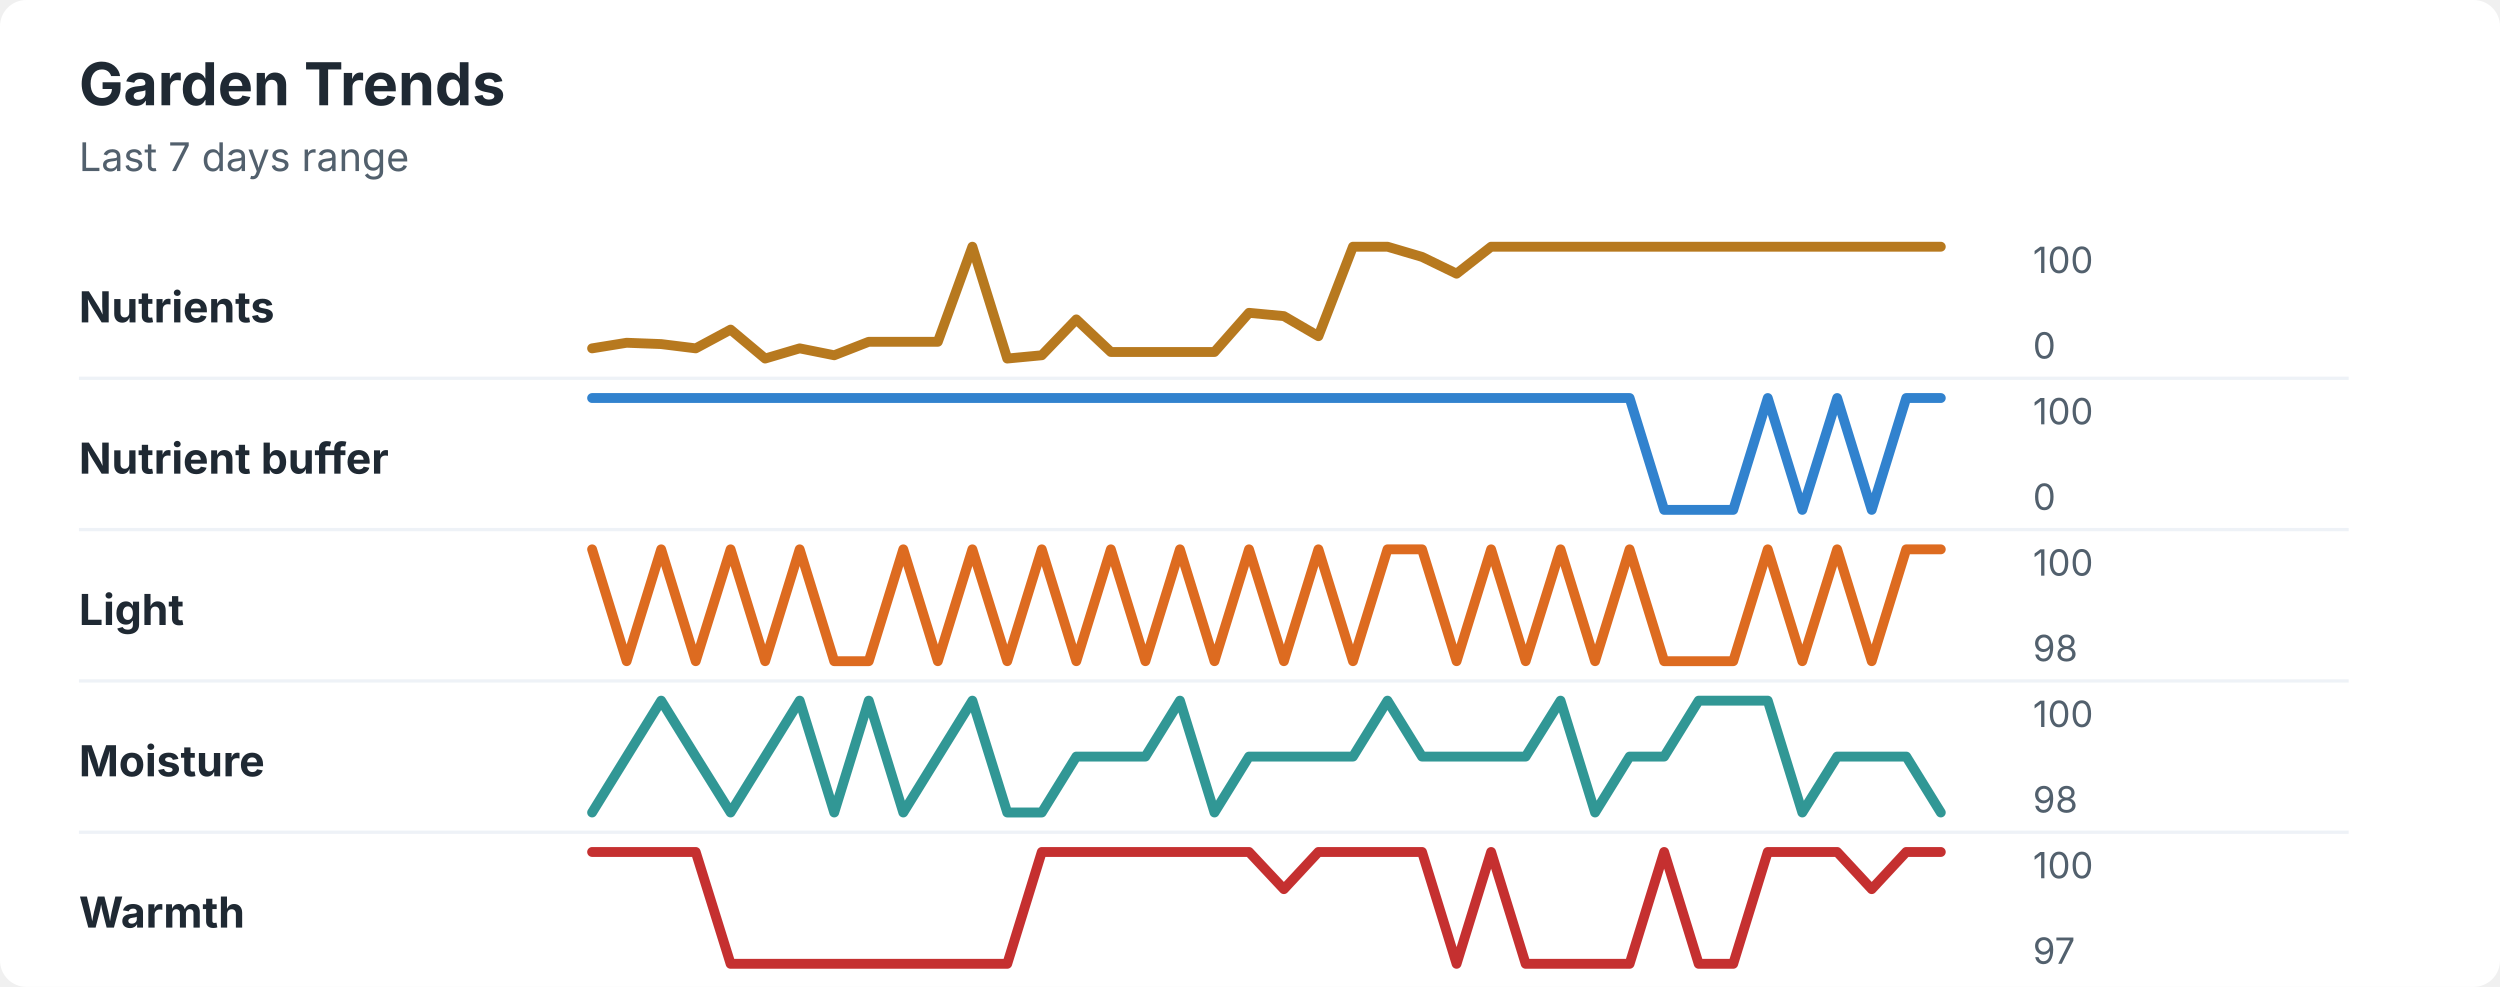
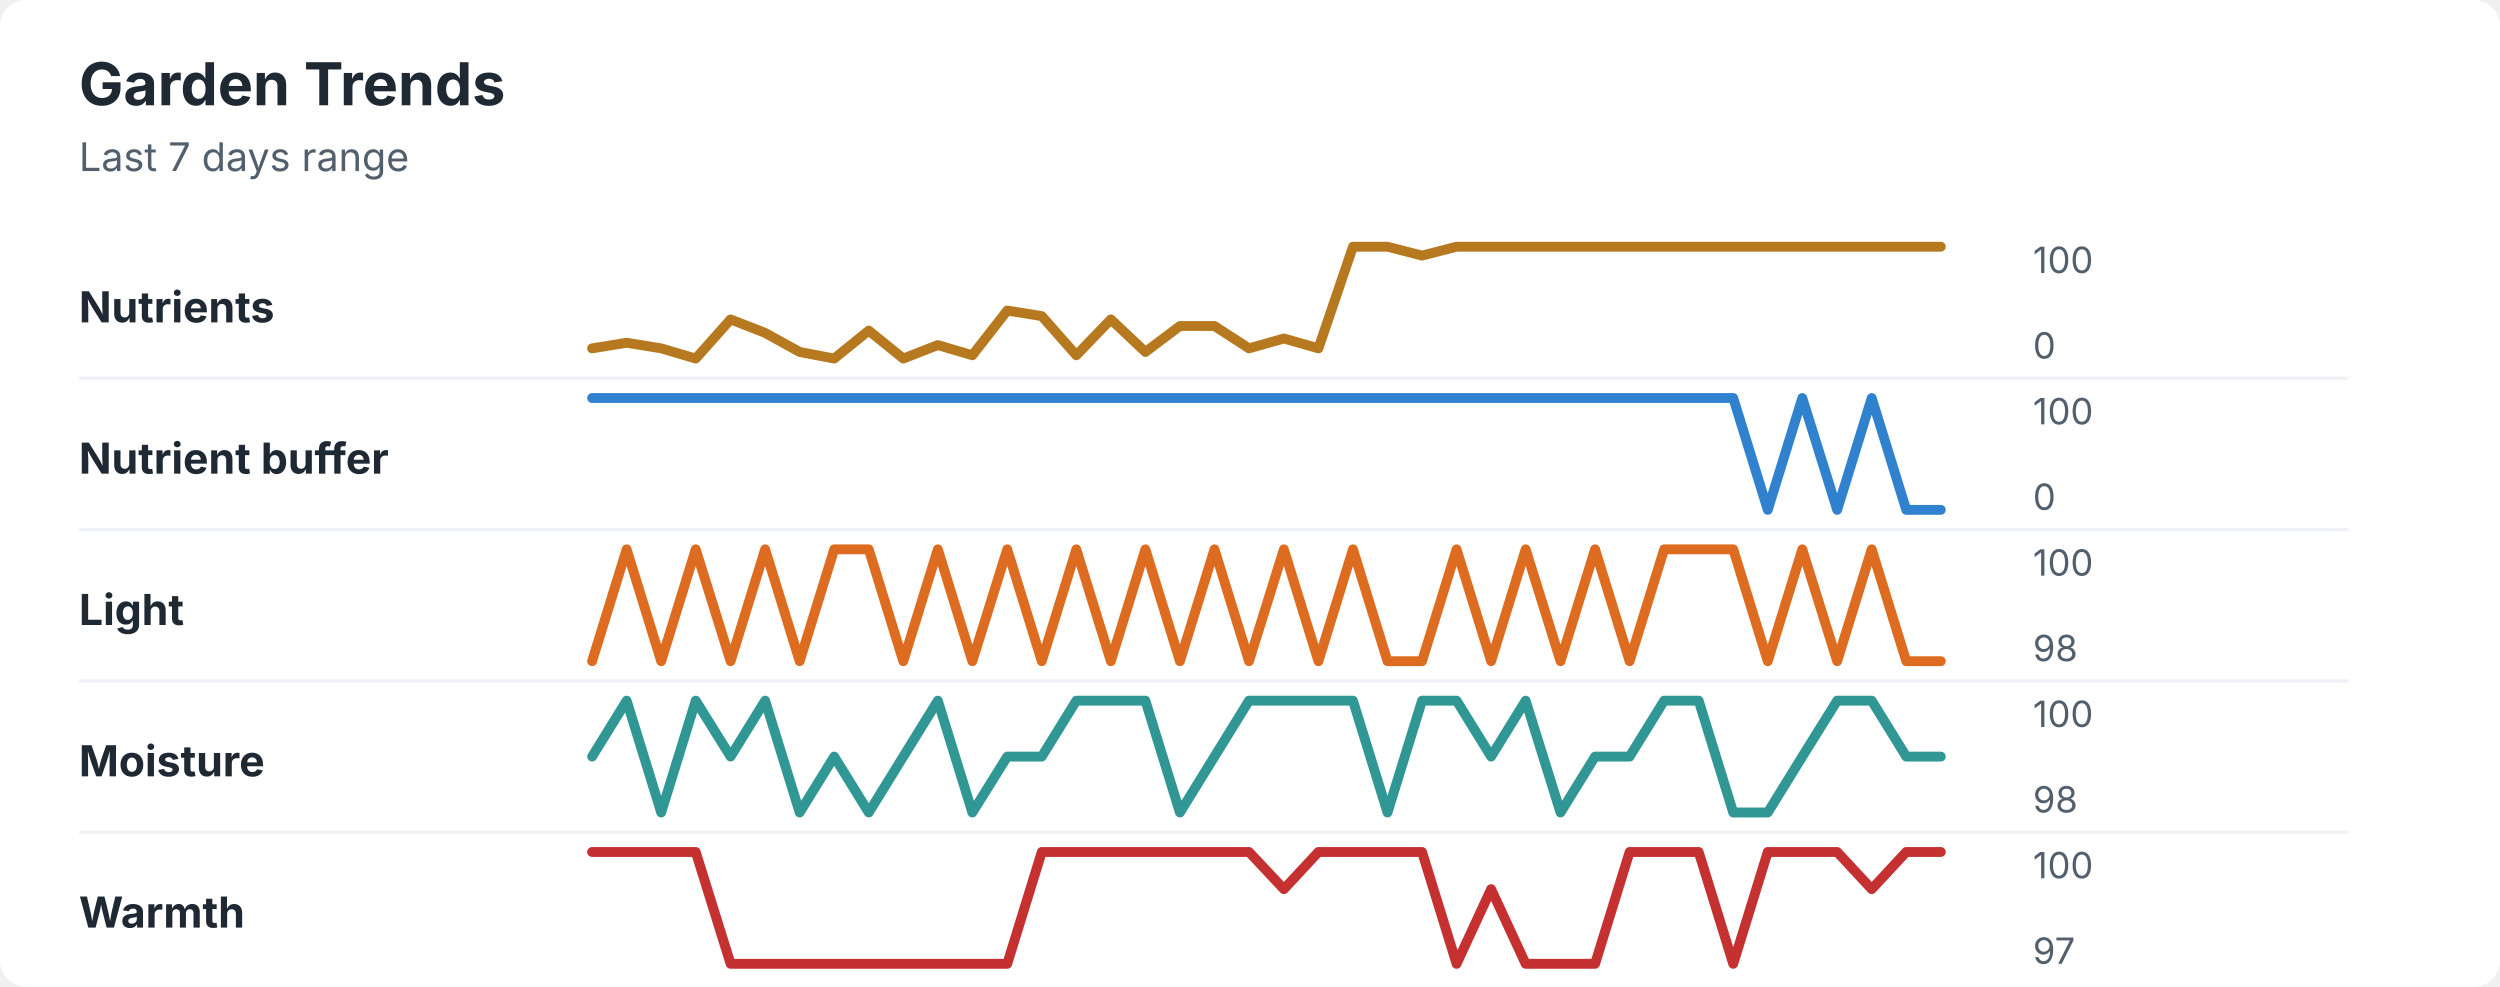
<svg xmlns="http://www.w3.org/2000/svg" width="760" height="300" viewBox="0 0 760 300" role="img" aria-labelledby="title desc">
  <rect width="760" height="300" rx="8" fill="#ffffff" />
  <style>
    text { font-family: -apple-system, BlinkMacSystemFont, "Segoe UI", sans-serif; }
    .title { font-size: 18px; font-weight: 700; fill: #1f2933; }
    .subtitle { font-size: 12px; fill: #52606d; }
    .label { font-size: 13px; font-weight: 650; fill: #1f2933; }
    .axis-value { font-size: 11px; fill: #52606d; }
    .separator { stroke: #eef2f7; stroke-width: 1; }
  </style>
  <text x="24" y="32" class="title">Garden Trends</text>
  <text x="24" y="52" class="subtitle">Last 7 days range</text>
  <text x="24" y="98" class="label">Nutrients</text>
-   <polyline points="180.0,105.9 190.5,104.2 201.0,104.6 211.5,105.9 222.1,100.2 232.6,109.0 243.1,105.9 253.6,108.0 264.1,103.9 274.6,103.9 285.1,103.9 295.6,75.0 306.2,109.0 316.7,108.0 327.2,97.1 337.7,107.0 348.2,107.0 358.7,107.0 369.2,107.0 379.7,95.1 390.3,96.1 400.8,102.2 411.3,75.0 421.8,75.0 432.3,78.1 442.8,83.2 453.3,75.0 463.8,75.0 474.4,75.0 484.9,75.0 495.4,75.0 505.9,75.0 516.4,75.0 526.9,75.0 537.4,75.0 547.9,75.0 558.5,75.0 569.0,75.0 579.5,75.0 590.0,75.0 " fill="none" stroke="#b7791f" stroke-width="3" stroke-linecap="round" stroke-linejoin="round" />
+   <polyline points="180.0,105.9 190.5,104.2 201.0,105.9 211.5,109.0 222.1,97.1 232.6,101.2 243.1,107.0 253.6,109.0 264.1,100.5 274.6,109.0 285.1,104.9 295.6,108.0 306.2,94.4 316.7,96.1 327.2,108.0 337.7,97.1 348.2,107.0 358.7,99.1 369.2,99.1 379.7,105.9 390.3,102.9 400.8,105.9 411.3,75.0 421.8,75.0 432.3,77.7 442.8,75.0 453.3,75.0 463.8,75.0 474.4,75.0 484.9,75.0 495.4,75.0 505.9,75.0 516.4,75.0 526.9,75.0 537.4,75.0 547.9,75.0 558.5,75.0 569.0,75.0 579.5,75.0 590.0,75.0 " fill="none" stroke="#b7791f" stroke-width="3" stroke-linecap="round" stroke-linejoin="round" />
  <text x="618" y="83" class="axis-value">100</text>
  <text x="618" y="109" class="axis-value">0</text>
  <line x1="24" y1="115.0" x2="714" y2="115.0" class="separator" />
  <text x="24" y="144" class="label">Nutrient buffer</text>
-   <polyline points="180.0,121.0 190.5,121.0 201.0,121.0 211.5,121.0 222.1,121.0 232.6,121.0 243.1,121.0 253.6,121.0 264.1,121.0 274.6,121.0 285.1,121.0 295.6,121.0 306.2,121.0 316.7,121.0 327.2,121.0 337.7,121.0 348.2,121.0 358.7,121.0 369.2,121.0 379.7,121.0 390.3,121.0 400.8,121.0 411.3,121.0 421.8,121.0 432.3,121.0 442.8,121.0 453.3,121.0 463.8,121.0 474.4,121.0 484.9,121.0 495.4,121.0 505.9,155.0 516.4,155.0 526.9,155.0 537.4,121.0 547.9,155.0 558.5,121.0 569.0,155.0 579.5,121.0 590.0,121.0 " fill="none" stroke="#3182ce" stroke-width="3" stroke-linecap="round" stroke-linejoin="round" />
+   <polyline points="180.0,121.0 190.5,121.0 201.0,121.0 211.5,121.0 222.1,121.0 232.6,121.0 243.1,121.0 253.6,121.0 264.1,121.0 274.6,121.0 285.1,121.0 295.6,121.0 306.2,121.0 316.7,121.0 327.2,121.0 337.7,121.0 348.2,121.0 358.7,121.0 369.2,121.0 379.7,121.0 390.3,121.0 400.8,121.0 411.3,121.0 421.8,121.0 432.3,121.0 442.8,121.0 453.3,121.0 463.8,121.0 474.4,121.0 484.9,121.0 495.4,121.0 505.9,121.0 516.4,121.0 526.9,121.0 537.4,155.0 547.9,121.0 558.5,155.0 569.0,121.0 579.5,155.0 590.0,155.0 " fill="none" stroke="#3182ce" stroke-width="3" stroke-linecap="round" stroke-linejoin="round" />
  <text x="618" y="129" class="axis-value">100</text>
  <text x="618" y="155" class="axis-value">0</text>
  <line x1="24" y1="161.0" x2="714" y2="161.0" class="separator" />
  <text x="24" y="190" class="label">Light</text>
-   <polyline points="180.0,167.0 190.5,201.0 201.0,167.0 211.5,201.0 222.1,167.0 232.6,201.0 243.1,167.0 253.6,201.0 264.1,201.0 274.6,167.0 285.1,201.0 295.6,167.0 306.2,201.0 316.7,167.0 327.2,201.0 337.7,167.0 348.2,201.0 358.7,167.0 369.2,201.0 379.7,167.0 390.3,201.0 400.8,167.0 411.3,201.0 421.8,167.0 432.3,167.0 442.8,201.0 453.3,167.0 463.8,201.0 474.4,167.0 484.9,201.0 495.4,167.0 505.9,201.0 516.4,201.0 526.9,201.0 537.4,167.0 547.9,201.0 558.5,167.0 569.0,201.0 579.5,167.0 590.0,167.0 " fill="none" stroke="#dd6b20" stroke-width="3" stroke-linecap="round" stroke-linejoin="round" />
+   <polyline points="180.0,201.0 190.5,167.0 201.0,201.0 211.5,167.0 222.1,201.0 232.6,167.0 243.1,201.0 253.6,167.0 264.1,167.0 274.6,201.0 285.1,167.0 295.6,201.0 306.2,167.0 316.7,201.0 327.2,167.0 337.7,201.0 348.2,167.0 358.7,201.0 369.2,167.0 379.7,201.0 390.3,167.0 400.8,201.0 411.3,167.0 421.8,201.0 432.3,201.0 442.8,167.0 453.3,201.0 463.8,167.0 474.4,201.0 484.9,167.0 495.4,201.0 505.9,167.0 516.4,167.0 526.9,167.0 537.4,201.0 547.9,167.0 558.5,201.0 569.0,167.0 579.5,201.0 590.0,201.0 " fill="none" stroke="#dd6b20" stroke-width="3" stroke-linecap="round" stroke-linejoin="round" />
  <text x="618" y="175" class="axis-value">100</text>
  <text x="618" y="201" class="axis-value">98</text>
  <line x1="24" y1="207.0" x2="714" y2="207.0" class="separator" />
  <text x="24" y="236" class="label">Moisture</text>
-   <polyline points="180.0,247.0 190.5,230.0 201.0,213.0 211.5,230.0 222.1,247.0 232.6,230.0 243.1,213.0 253.6,247.0 264.1,213.0 274.6,247.0 285.1,230.0 295.6,213.0 306.2,247.0 316.7,247.0 327.2,230.0 337.7,230.0 348.2,230.0 358.7,213.0 369.2,247.0 379.7,230.0 390.3,230.0 400.8,230.0 411.3,230.0 421.8,213.0 432.3,230.0 442.8,230.0 453.3,230.0 463.8,230.0 474.4,213.0 484.9,247.0 495.4,230.0 505.9,230.0 516.4,213.0 526.9,213.0 537.4,213.0 547.9,247.0 558.5,230.0 569.0,230.0 579.5,230.0 590.0,247.0 " fill="none" stroke="#319795" stroke-width="3" stroke-linecap="round" stroke-linejoin="round" />
+   <polyline points="180.0,230.0 190.5,213.0 201.0,247.0 211.5,213.0 222.1,230.0 232.6,213.0 243.1,247.0 253.6,230.0 264.1,247.0 274.6,230.0 285.1,213.0 295.6,247.0 306.2,230.0 316.7,230.0 327.2,213.0 337.7,213.0 348.2,213.0 358.7,247.0 369.2,230.0 379.7,213.0 390.3,213.0 400.8,213.0 411.3,213.0 421.8,247.0 432.3,213.0 442.8,213.0 453.3,230.0 463.8,213.0 474.4,247.0 484.9,230.0 495.4,230.0 505.9,213.0 516.4,213.0 526.9,247.0 537.4,247.0 547.9,230.0 558.5,213.0 569.0,213.0 579.5,230.0 590.0,230.0 " fill="none" stroke="#319795" stroke-width="3" stroke-linecap="round" stroke-linejoin="round" />
  <text x="618" y="221" class="axis-value">100</text>
  <text x="618" y="247" class="axis-value">98</text>
  <line x1="24" y1="253.0" x2="714" y2="253.0" class="separator" />
  <text x="24" y="282" class="label">Warmth</text>
-   <polyline points="180.0,259.0 190.5,259.0 201.0,259.0 211.5,259.0 222.1,293.0 232.6,293.0 243.1,293.0 253.6,293.0 264.1,293.0 274.6,293.0 285.1,293.0 295.6,293.0 306.2,293.0 316.7,259.0 327.2,259.0 337.7,259.0 348.2,259.0 358.7,259.0 369.2,259.0 379.7,259.0 390.3,270.3 400.8,259.0 411.3,259.0 421.8,259.0 432.3,259.0 442.8,293.0 453.3,259.0 463.8,293.0 474.4,293.0 484.9,293.0 495.4,293.0 505.9,259.0 516.4,293.0 526.9,293.0 537.4,259.0 547.9,259.0 558.5,259.0 569.0,270.3 579.5,259.0 590.0,259.0 " fill="none" stroke="#c53030" stroke-width="3" stroke-linecap="round" stroke-linejoin="round" />
+   <polyline points="180.0,259.0 190.5,259.0 201.0,259.0 211.5,259.0 222.1,293.0 232.6,293.0 243.1,293.0 253.6,293.0 264.1,293.0 274.6,293.0 285.1,293.0 295.6,293.0 306.2,293.0 316.7,259.0 327.2,259.0 337.7,259.0 348.2,259.0 358.7,259.0 369.2,259.0 379.7,259.0 390.3,270.3 400.8,259.0 411.3,259.0 421.8,259.0 432.3,259.0 442.8,293.0 453.3,270.3 463.8,293.0 474.4,293.0 484.9,293.0 495.4,259.0 505.9,259.0 516.4,259.0 526.9,293.0 537.4,259.0 547.9,259.0 558.5,259.0 569.0,270.3 579.5,259.0 590.0,259.0 " fill="none" stroke="#c53030" stroke-width="3" stroke-linecap="round" stroke-linejoin="round" />
  <text x="618" y="267" class="axis-value">100</text>
  <text x="618" y="293" class="axis-value">97</text>
</svg>
